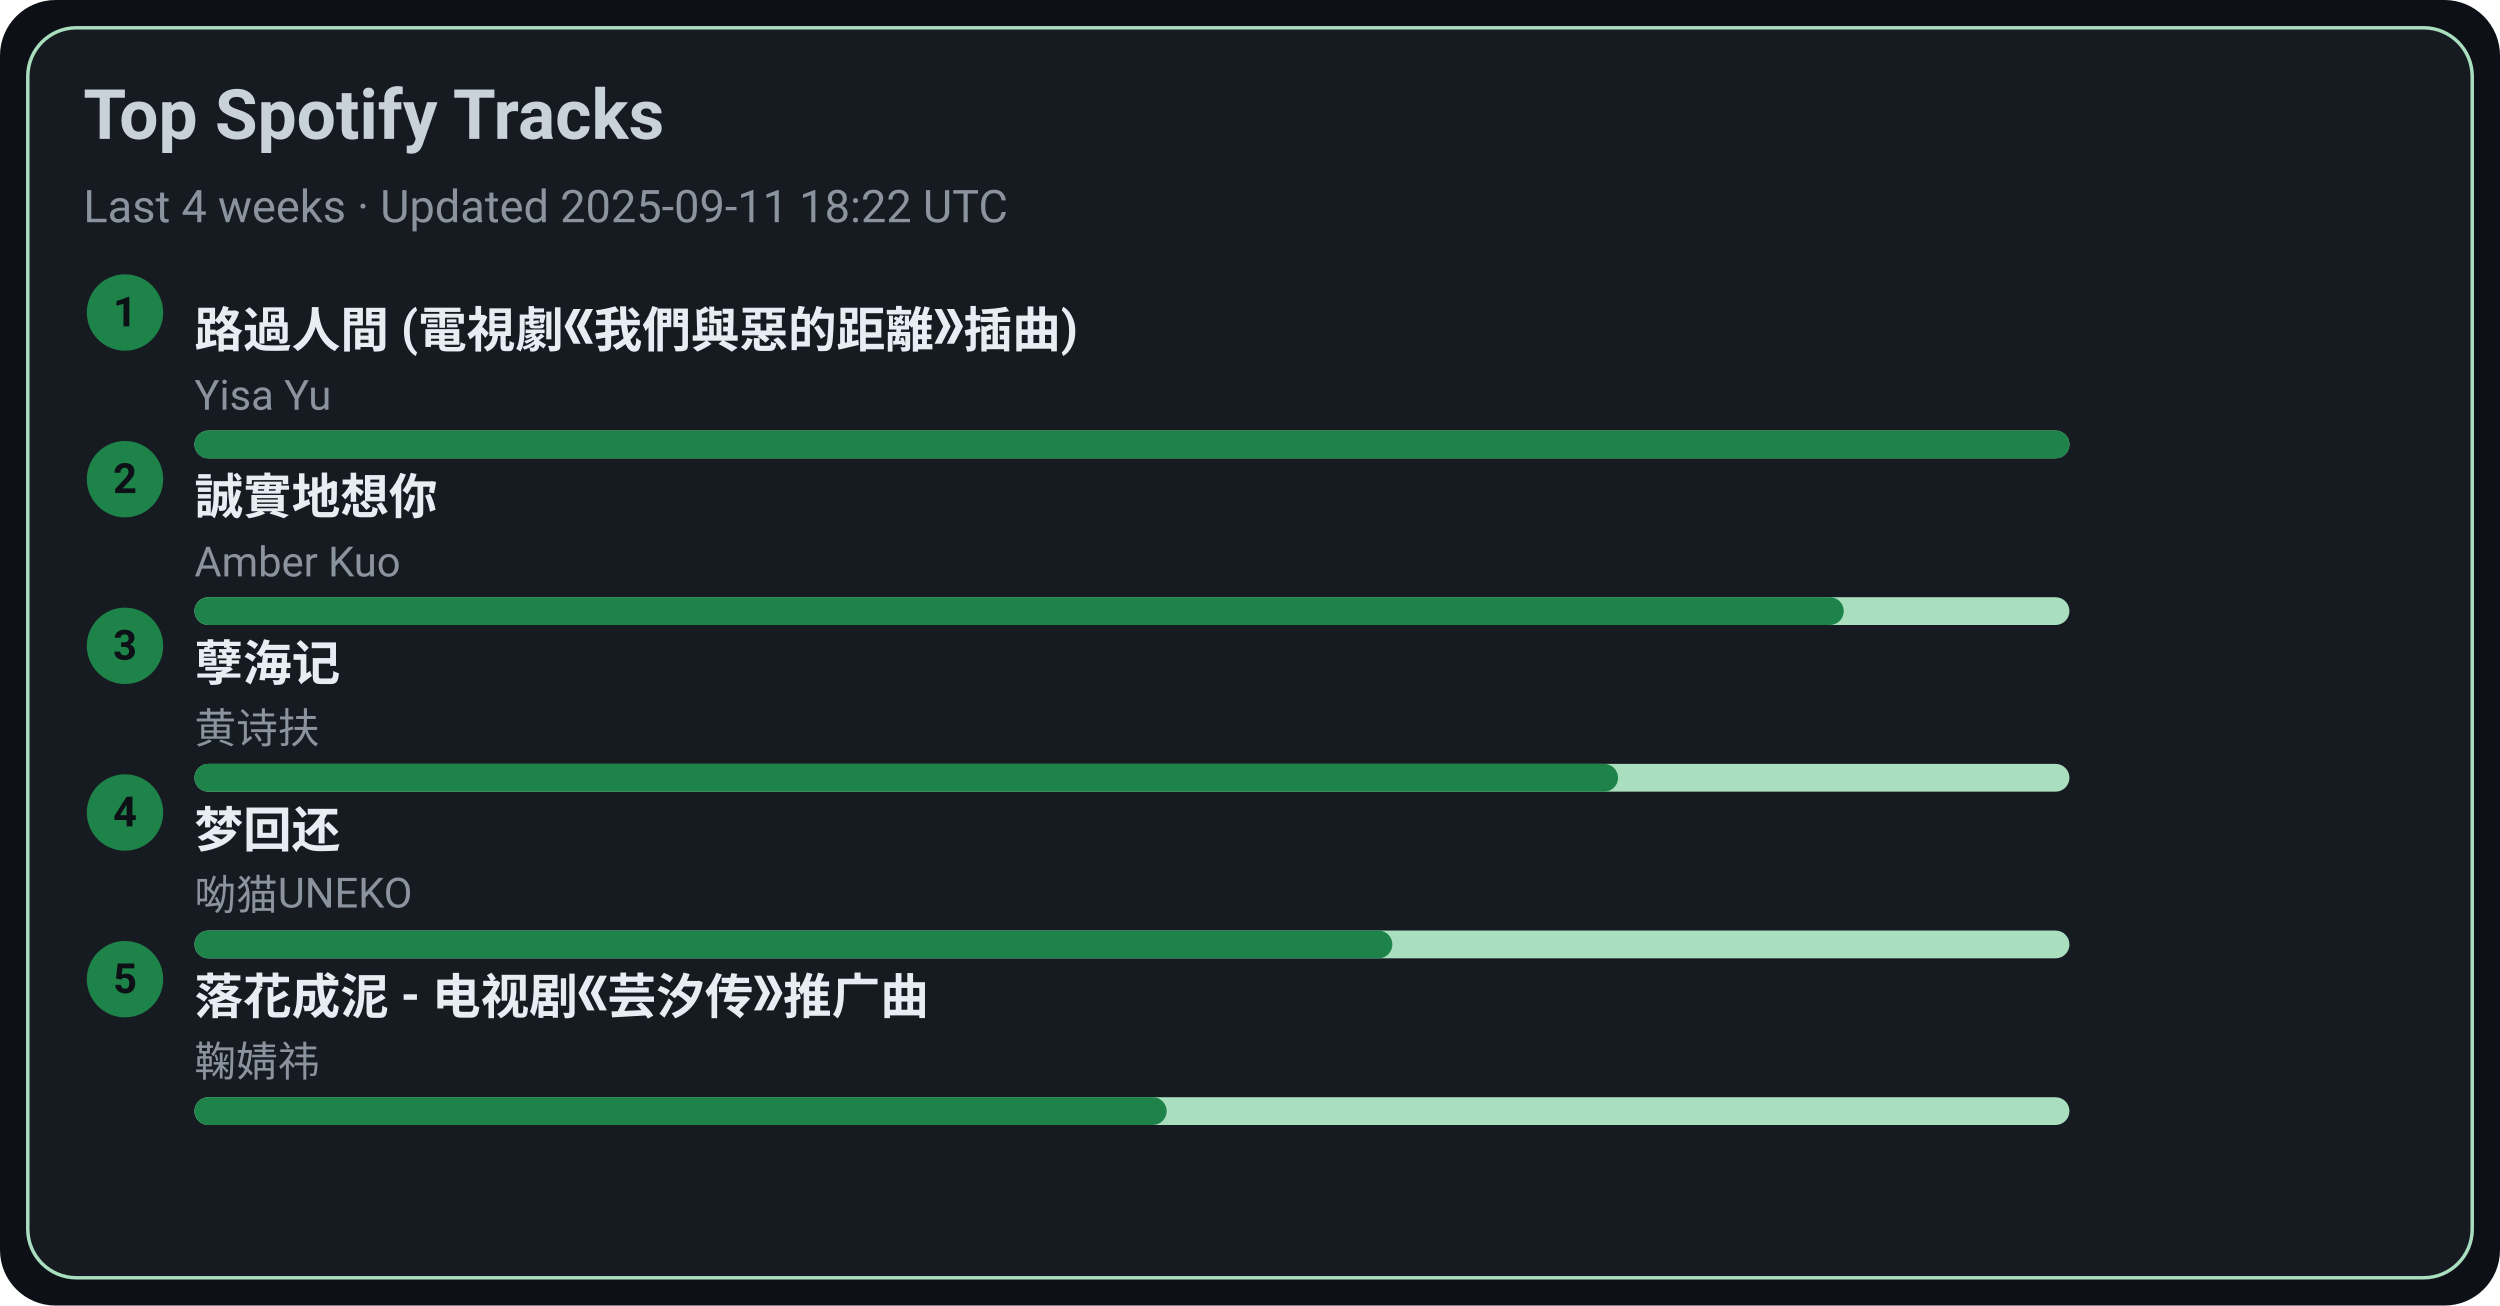
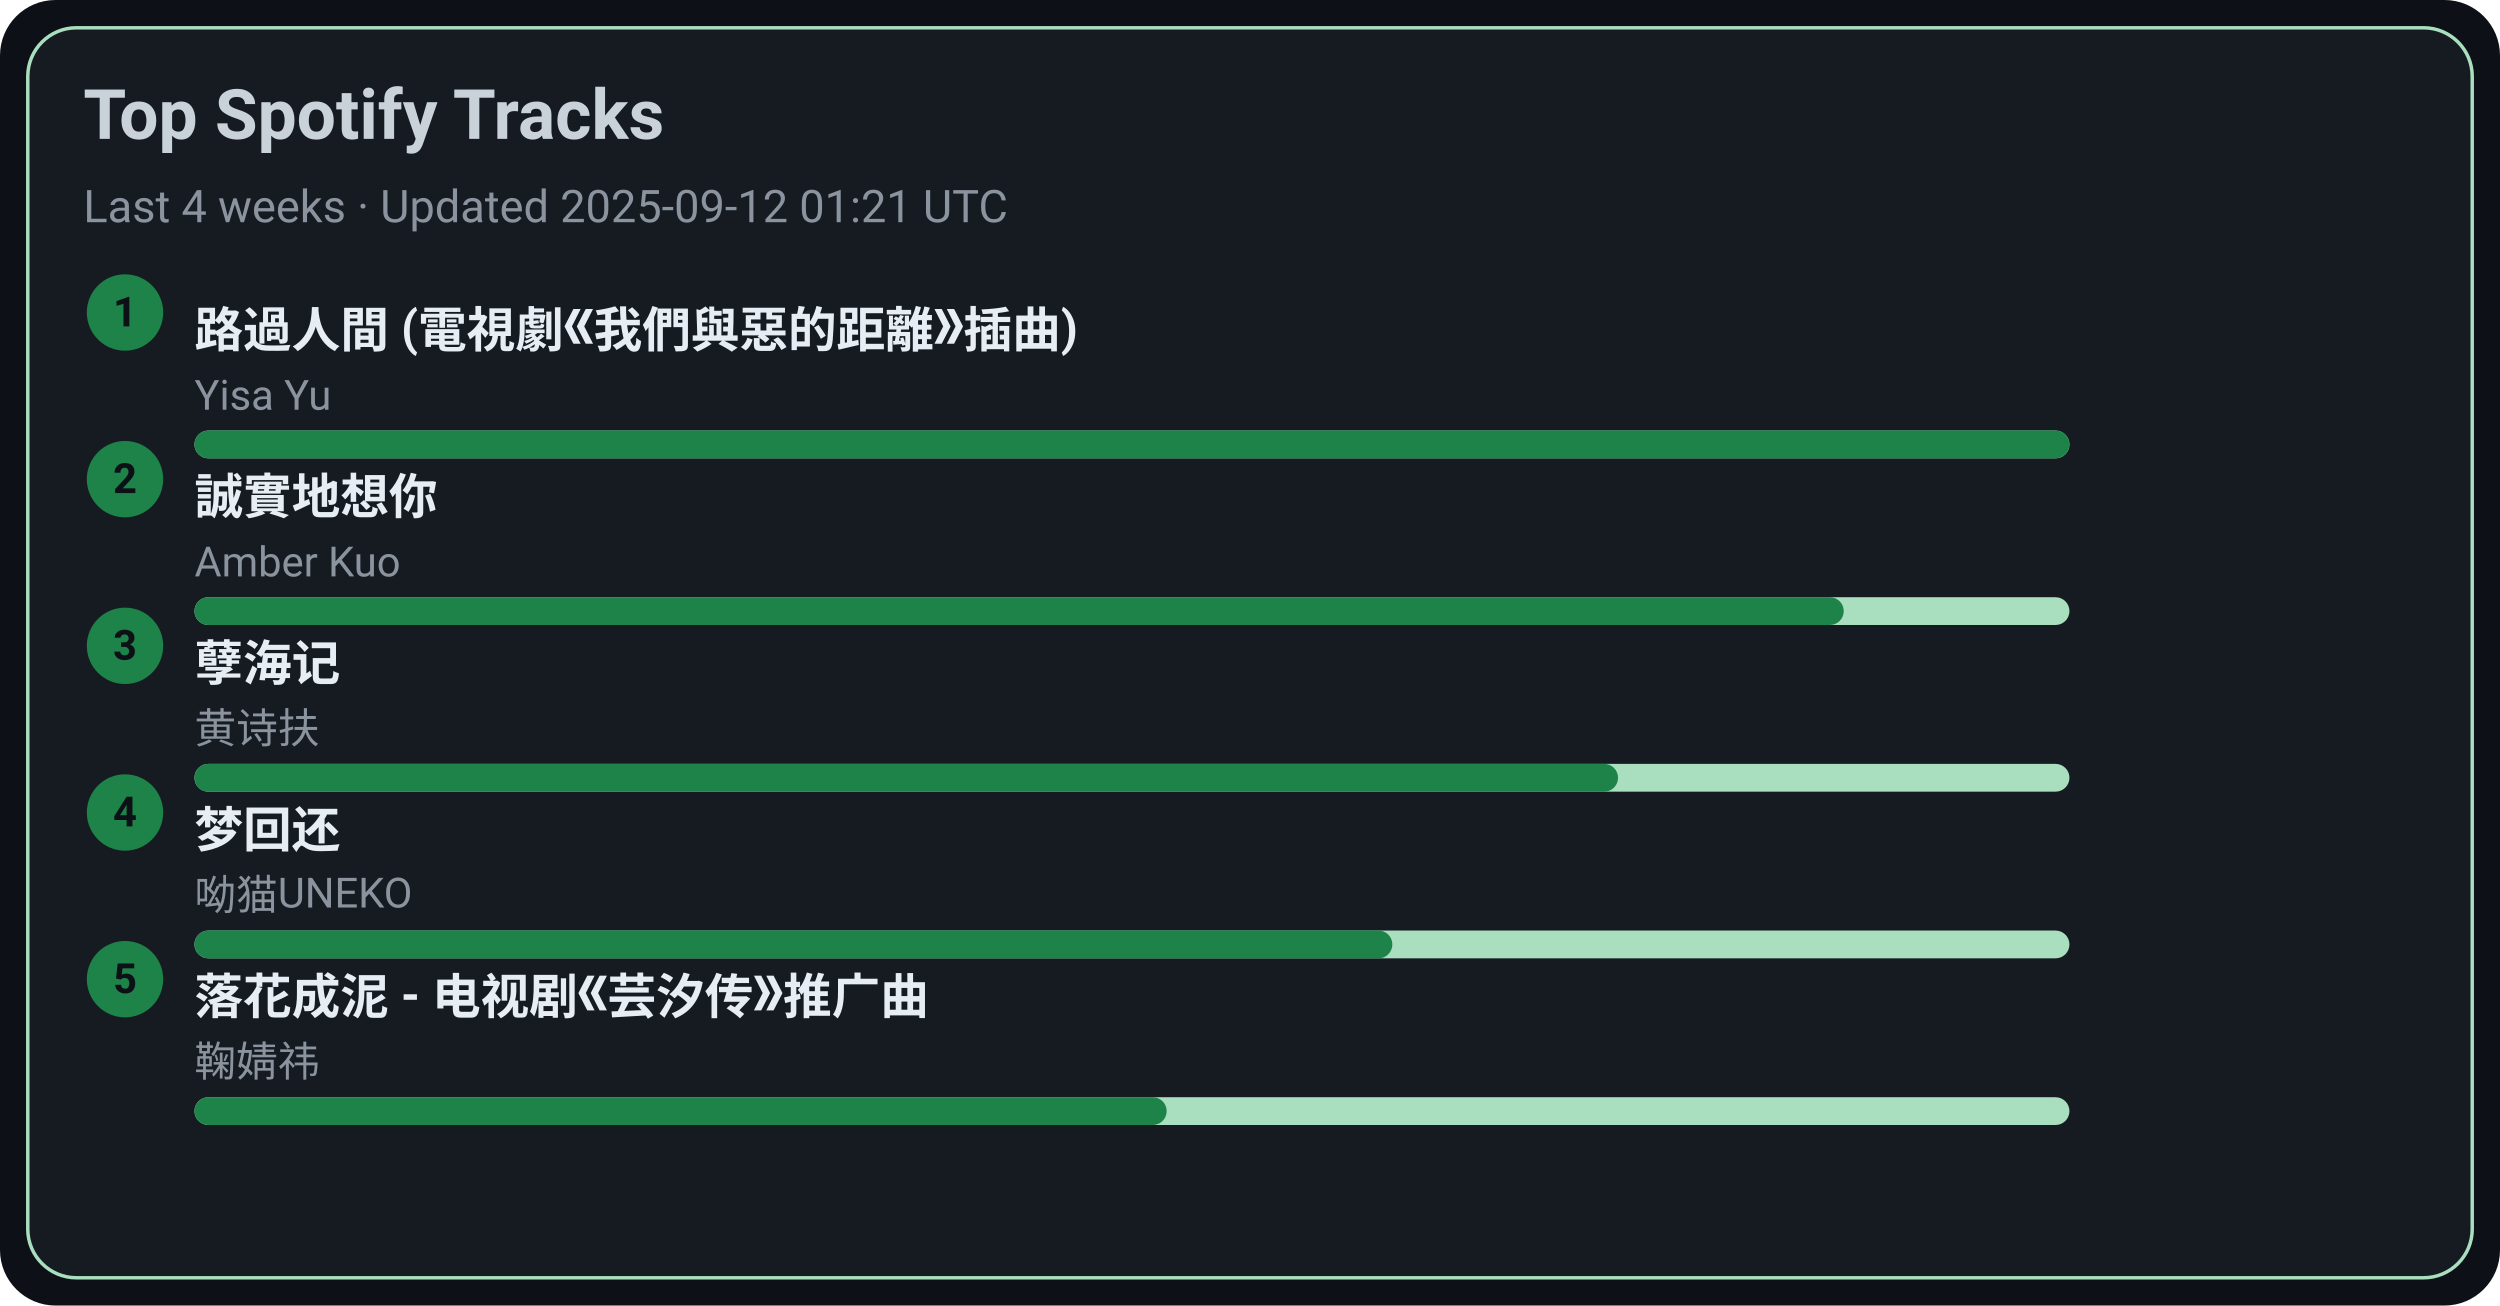
<svg xmlns="http://www.w3.org/2000/svg" width="720" height="376" viewBox="0 0 720 376">
  <style>text{font-family:-apple-system,BlinkMacSystemFont,Segoe UI,Roboto,Ubuntu,Helvetica Neue,Arial,Noto Sans,sans-serif}</style>
  <rect width="720" height="376" rx="16" fill="#0d1117" />
  <rect x="8" y="8" width="704" height="360" rx="14" fill="#161b22" stroke="#A9DFBF" />
  <text x="24" y="40" font-size="20" fill="#c9d1d9" font-weight="600">Top Spotify Tracks</text>
-   <text x="24" y="64" font-size="13" fill="#8b949e">Last 4 weeks · Updated 2025-09-11 18:22 UTC</text>
+   <text x="24" y="64" font-size="13" fill="#8b949e">Last 4 weeks · Updated 2025-09-12 01:21 UTC</text>
  <circle cx="36" cy="90" r="11" fill="#1D8348" />
  <text x="36" y="94" text-anchor="middle" font-size="12" fill="#0d1117" font-weight="700">1</text>
  <a href="https://open.spotify.com/track/1ZSleGniKMWNrWvK5cGALO" target="_blank" rel="noopener noreferrer">
    <text x="56" y="100" font-size="14" fill="#e6edf3" font-weight="600">路過人間 (電視劇《我們與惡的距離》插曲)</text>
  </a>
  <text x="56" y="118" font-size="12" fill="#8b949e">Yisa Yu</text>
  <rect x="56" y="124" width="540" height="8" rx="4" fill="#A9DFBF" />
  <rect x="56" y="124" width="540" height="8" rx="4" fill="#1D8348" />
  <circle cx="36" cy="138" r="11" fill="#1D8348" />
  <text x="36" y="142" text-anchor="middle" font-size="12" fill="#0d1117" font-weight="700">2</text>
  <a href="https://open.spotify.com/track/1SPZzj8QzOwZoAGKXMGLGJ" target="_blank" rel="noopener noreferrer">
    <text x="56" y="148" font-size="14" fill="#e6edf3" font-weight="600">誠實地想你</text>
  </a>
  <text x="56" y="166" font-size="12" fill="#8b949e">Amber Kuo</text>
  <rect x="56" y="172" width="540" height="8" rx="4" fill="#A9DFBF" />
  <rect x="56" y="172" width="475" height="8" rx="4" fill="#1D8348" />
  <circle cx="36" cy="186" r="11" fill="#1D8348" />
  <text x="36" y="190" text-anchor="middle" font-size="12" fill="#0d1117" font-weight="700">3</text>
  <a href="https://open.spotify.com/track/3eIovUMhirNN6btJbpzNqD" target="_blank" rel="noopener noreferrer">
    <text x="56" y="196" font-size="14" fill="#e6edf3" font-weight="600">孽海记</text>
  </a>
  <text x="56" y="214" font-size="12" fill="#8b949e">黄诗扶</text>
  <rect x="56" y="220" width="540" height="8" rx="4" fill="#A9DFBF" />
  <rect x="56" y="220" width="410" height="8" rx="4" fill="#1D8348" />
  <circle cx="36" cy="234" r="11" fill="#1D8348" />
  <text x="36" y="238" text-anchor="middle" font-size="12" fill="#0d1117" font-weight="700">4</text>
  <a href="https://open.spotify.com/track/6jTK3YxlFysC8g0Ye9tbPK" target="_blank" rel="noopener noreferrer">
    <text x="56" y="244" font-size="14" fill="#e6edf3" font-weight="600">梦回还</text>
  </a>
  <text x="56" y="262" font-size="12" fill="#8b949e">呦猫UNEKO</text>
  <rect x="56" y="268" width="540" height="8" rx="4" fill="#A9DFBF" />
  <rect x="56" y="268" width="345" height="8" rx="4" fill="#1D8348" />
  <circle cx="36" cy="282" r="11" fill="#1D8348" />
  <text x="36" y="286" text-anchor="middle" font-size="12" fill="#0d1117" font-weight="700">5</text>
  <a href="https://open.spotify.com/track/3kOZsJz3crGIWWHeoCNa0O" target="_blank" rel="noopener noreferrer">
    <text x="56" y="292" font-size="14" fill="#e6edf3" font-weight="600">落花成泥 - 电视剧《芸汐传》推广曲</text>
  </a>
  <text x="56" y="310" font-size="12" fill="#8b949e">鞠婧祎</text>
  <rect x="56" y="316" width="540" height="8" rx="4" fill="#A9DFBF" />
  <rect x="56" y="316" width="280" height="8" rx="4" fill="#1D8348" />
</svg>
